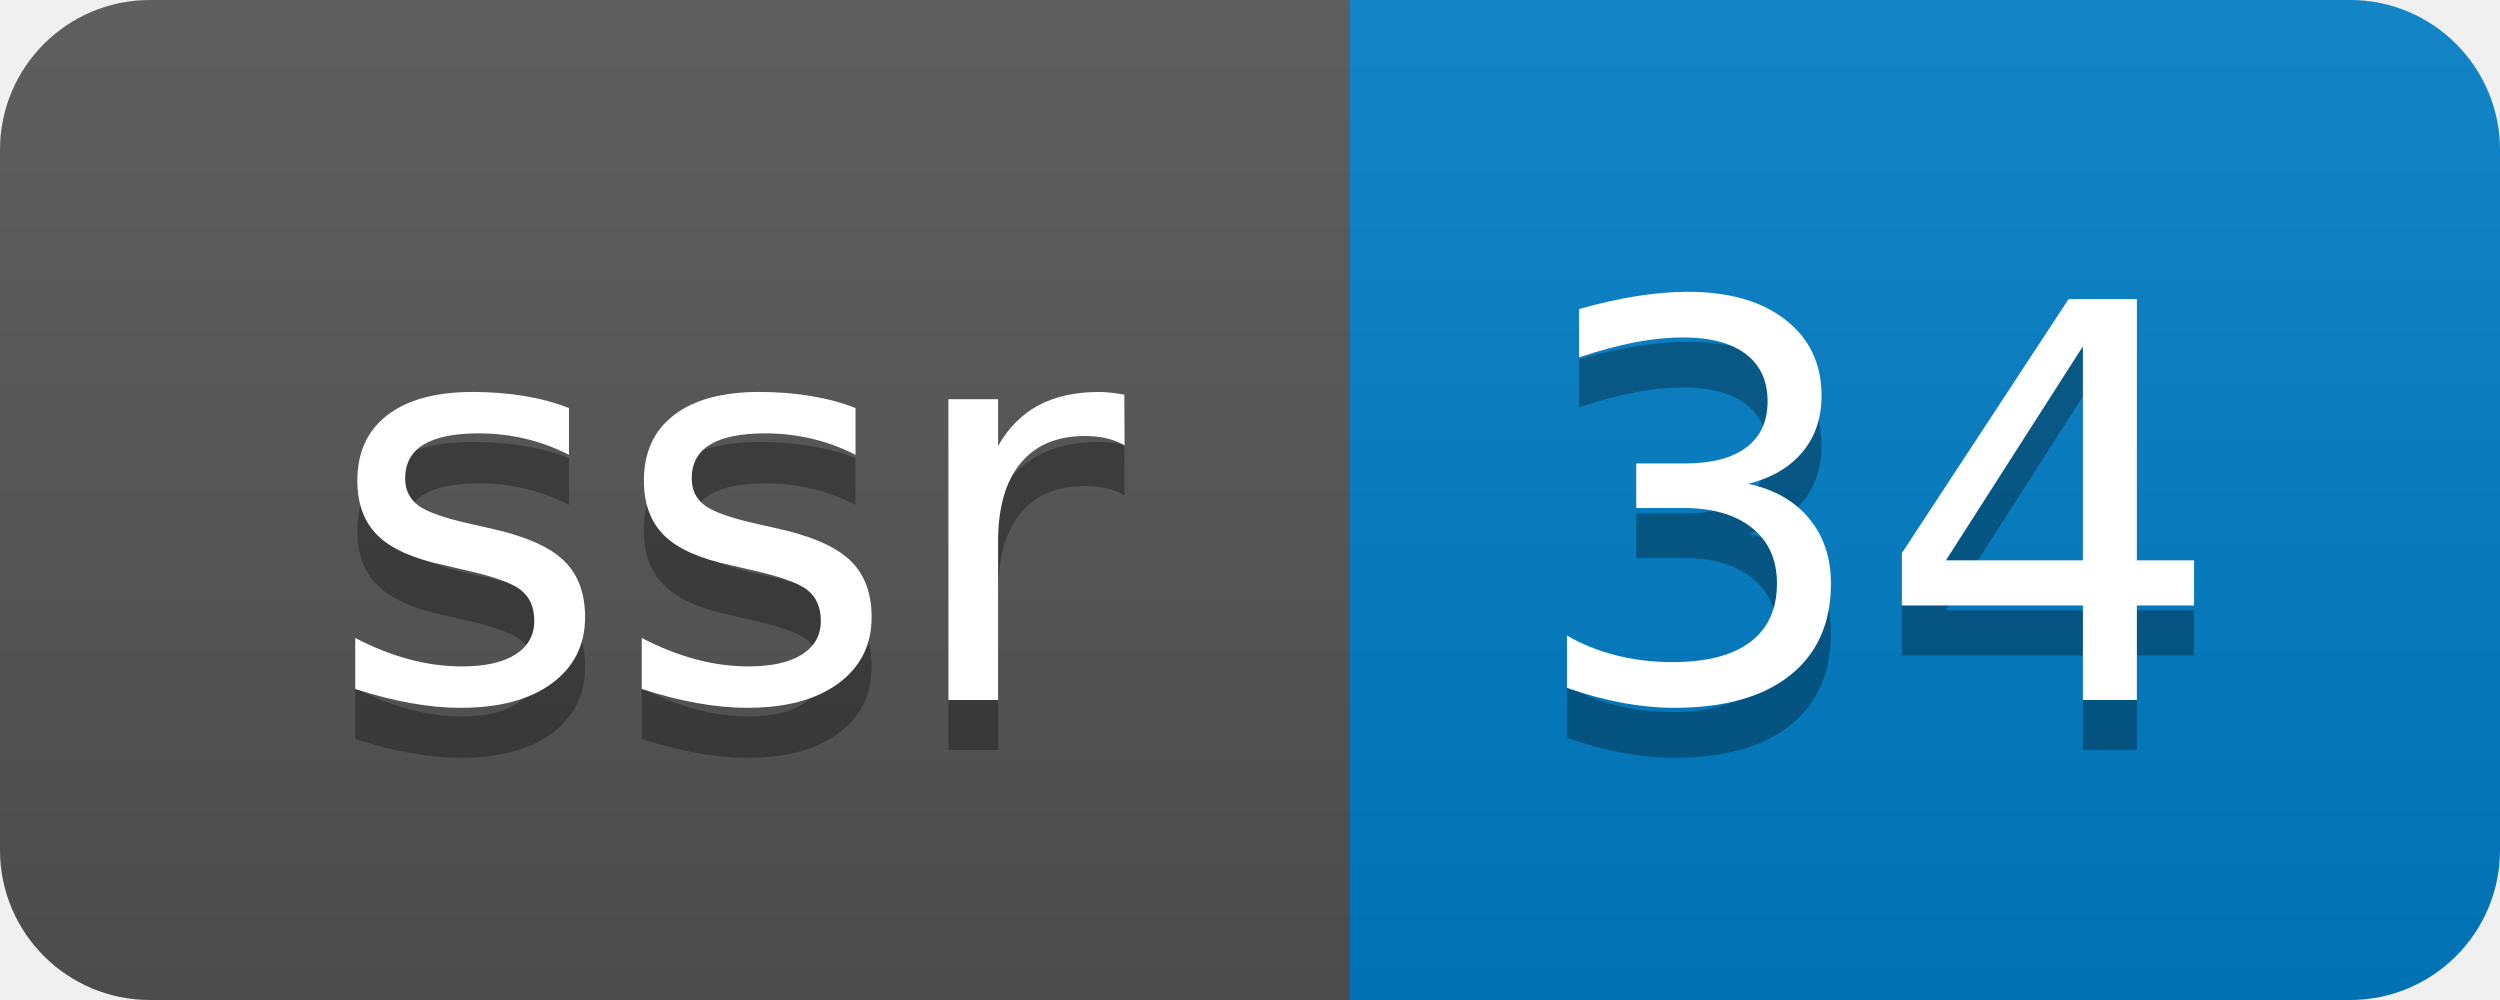
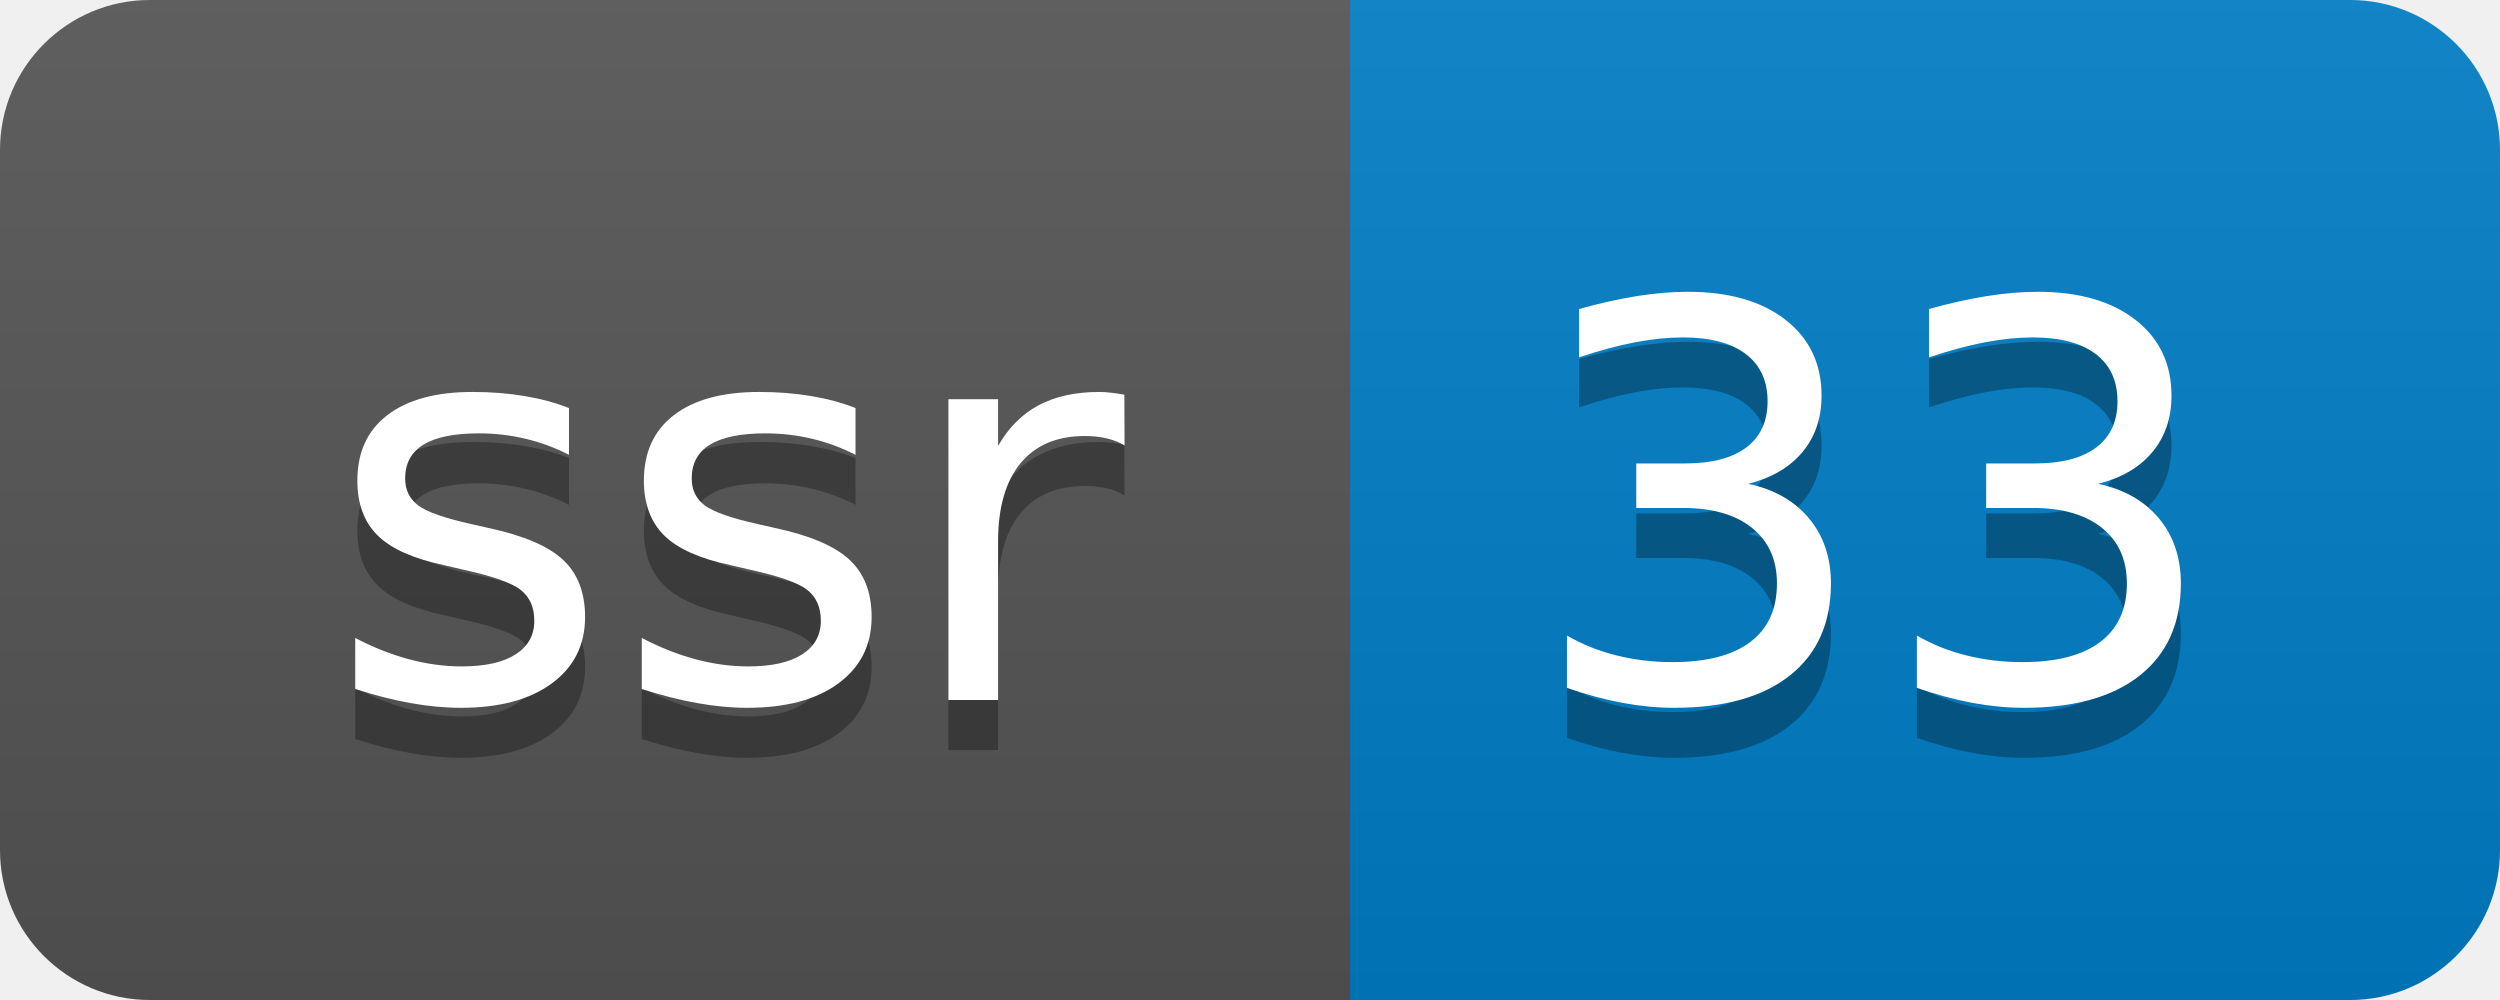
- <svg xmlns="http://www.w3.org/2000/svg" width="50" height="20" role="img" aria-label="ssr: 34">
+ <svg xmlns="http://www.w3.org/2000/svg" width="50" height="20" role="img" aria-label="ssr: 33">
  <linearGradient id="s" x2="0" y2="100%">
    <stop offset="0" stop-color="#bbb" stop-opacity=".1" />
    <stop offset="1" stop-opacity=".1" />
  </linearGradient>
  <clipPath id="r">
    <rect width="50" height="20" rx="3" fill="#fff" />
  </clipPath>
  <g clip-path="url(#r)">
    <rect width="27" height="20" fill="#555" />
    <rect x="27" width="23" height="20" fill="#007ec6" />
    <rect width="50" height="20" fill="url(#s)" />
  </g>
  <g fill="#fff" text-anchor="middle" font-family="Verdana,Geneva,DejaVu Sans,sans-serif" text-rendering="geometricPrecision" font-size="110">
    <text aria-hidden="true" x="145" y="150" fill="#010101" fill-opacity=".3" transform="scale(.1)" textLength="170">ssr</text>
    <text x="145" y="140" transform="scale(.1)" fill="#fff" textLength="170">ssr</text>
-     <text aria-hidden="true" x="375" y="150" fill="#010101" fill-opacity=".3" transform="scale(.1)" textLength="130">34</text>
-     <text x="375" y="140" transform="scale(.1)" fill="#fff" textLength="130">34</text>
+     <text aria-hidden="true" x="375" y="150" fill="#010101" fill-opacity=".3" transform="scale(.1)" textLength="130">33</text>
+     <text x="375" y="140" transform="scale(.1)" fill="#fff" textLength="130">33</text>
  </g>
</svg>
